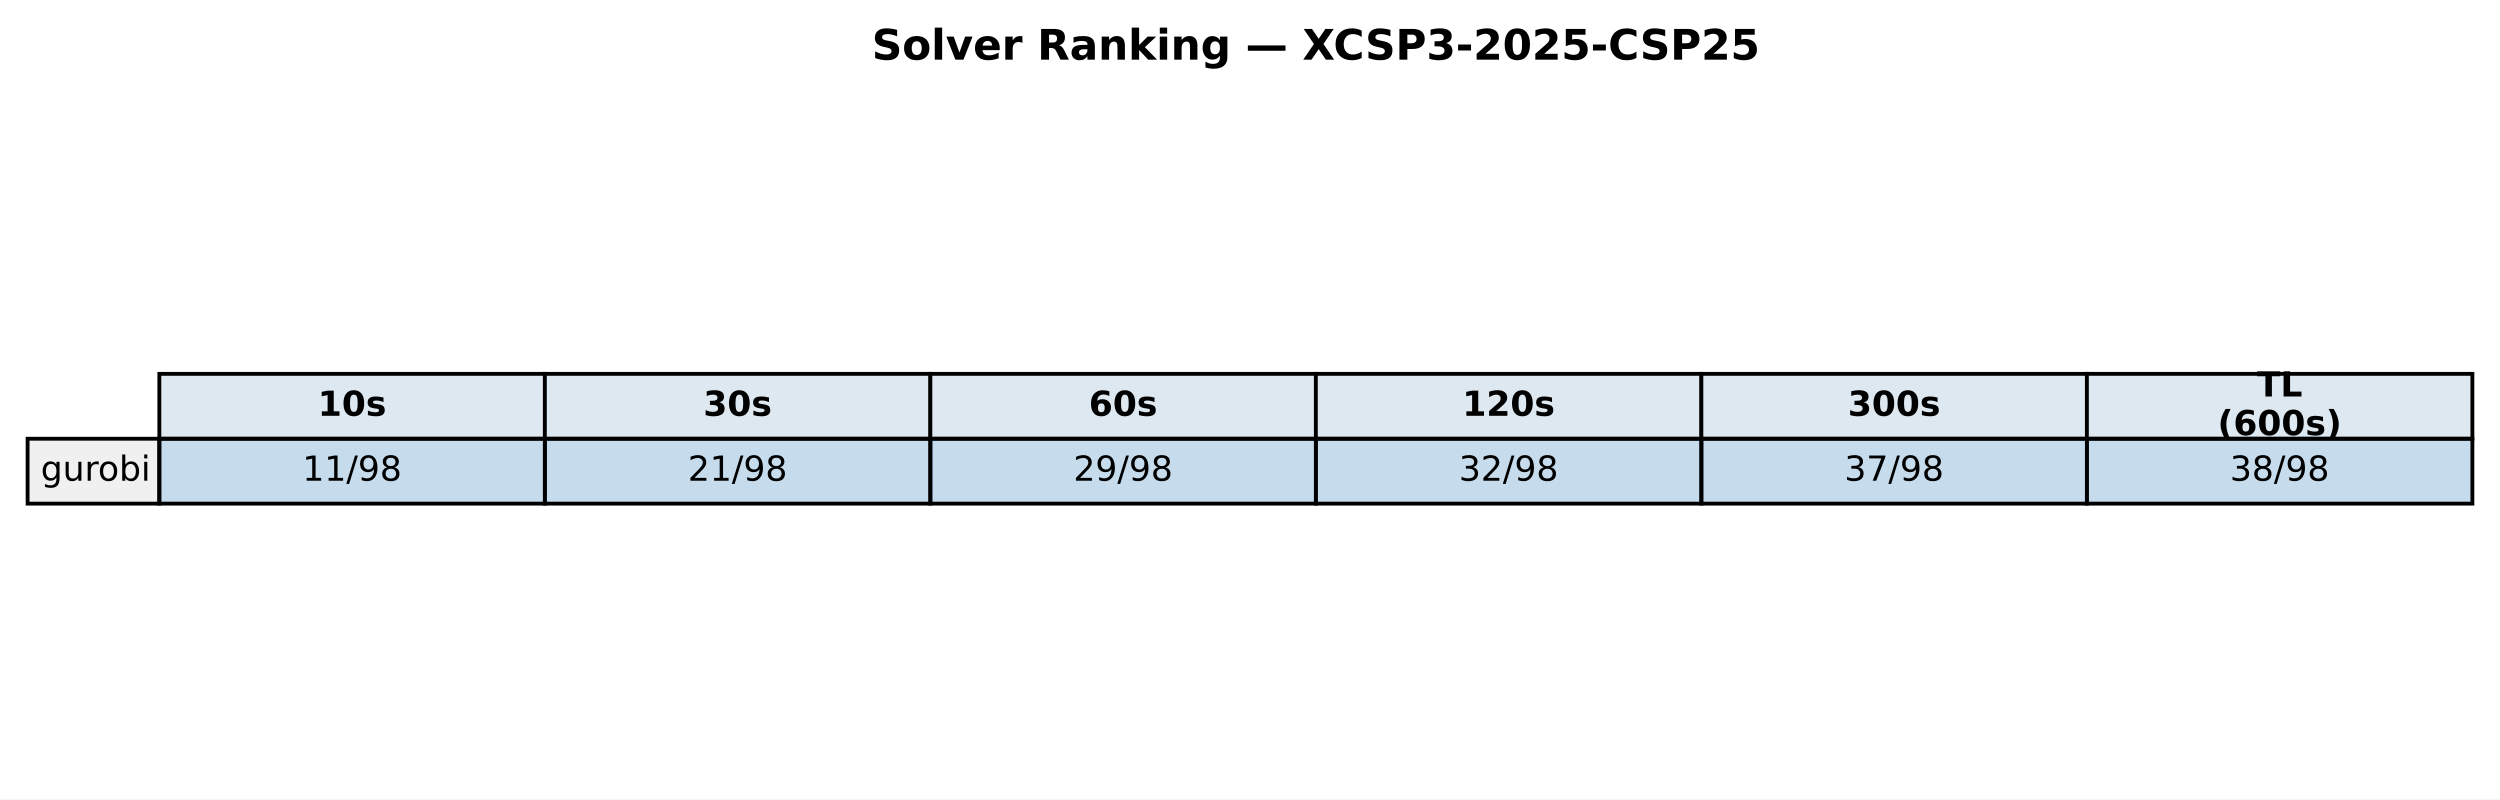
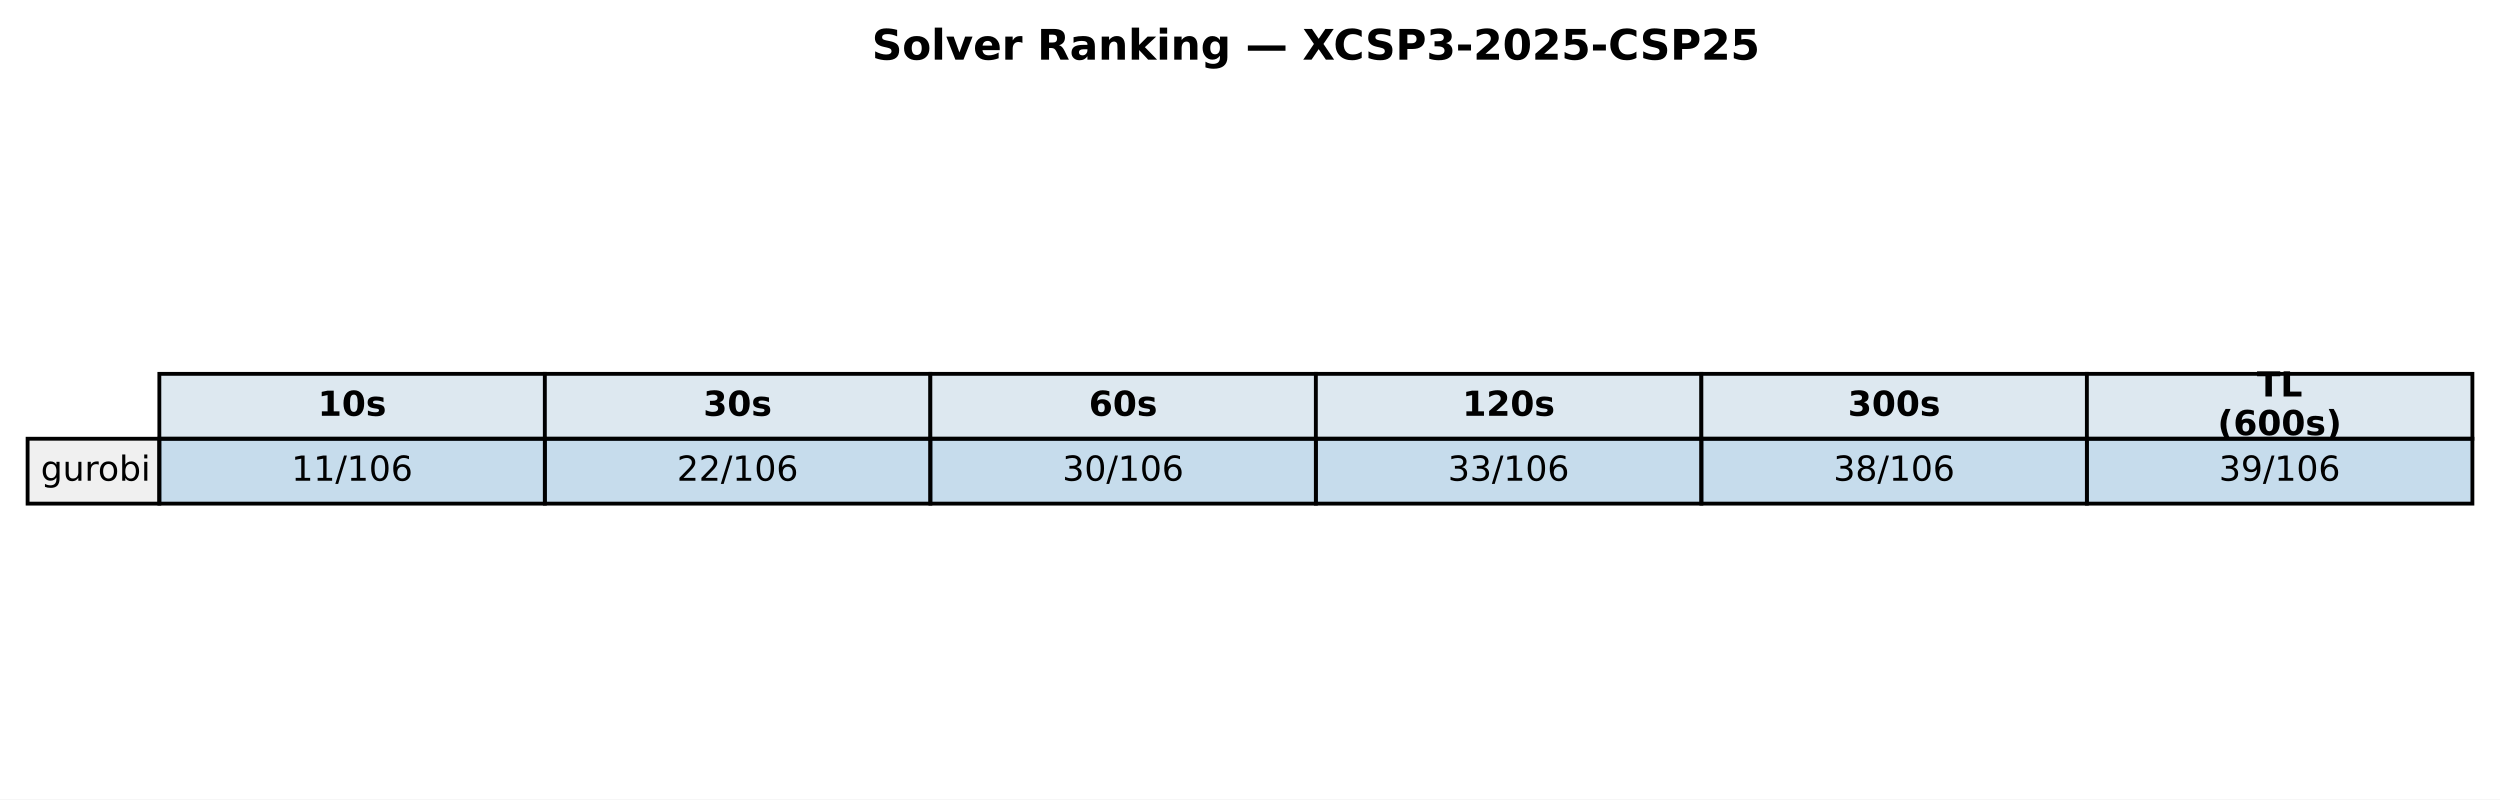
<svg xmlns="http://www.w3.org/2000/svg" xmlns:xlink="http://www.w3.org/1999/xlink" width="652.088pt" height="208.518pt" viewBox="0 0 652.088 208.518" version="1.1">
  <defs>
    <style type="text/css">*{stroke-linejoin: round; stroke-linecap: butt}</style>
  </defs>
  <g id="figure_1">
    <g id="patch_1">
      <path d="M 0 208.518  L 652.088 208.518  L 652.088 0  L 0 0  z " style="fill: #ffffff" />
    </g>
    <g id="axes_1">
      <g id="table_1">
        <g id="patch_2">
          <path d="M 41.563 114.438  L 142.117 114.438  L 142.117 97.514  L 41.563 97.514  z " style="fill: #dde8f0; stroke: #000000; stroke-linejoin: miter" />
        </g>
        <g id="text_1">
          <g transform="translate(82.89948 108.4594) scale(0.09 -0.09)">
            <defs>
              <path id="DejaVuSans-Bold-31" d="M 750 831  L 1813 831  L 1813 3847  L 722 3622  L 722 4441  L 1806 4666  L 2950 4666  L 2950 831  L 4013 831  L 4013 0  L 750 0  L 750 831  z " transform="scale(0.015625)" />
              <path id="DejaVuSans-Bold-30" d="M 2944 2338  Q 2944 3213 2780 3570  Q 2616 3928 2228 3928  Q 1841 3928 1675 3570  Q 1509 3213 1509 2338  Q 1509 1453 1675 1090  Q 1841 728 2228 728  Q 2613 728 2778 1090  Q 2944 1453 2944 2338  z M 4147 2328  Q 4147 1169 3647 539  Q 3147 -91 2228 -91  Q 1306 -91 806 539  Q 306 1169 306 2328  Q 306 3491 806 4120  Q 1306 4750 2228 4750  Q 3147 4750 3647 4120  Q 4147 3491 4147 2328  z " transform="scale(0.015625)" />
              <path id="DejaVuSans-Bold-73" d="M 3272 3391  L 3272 2541  Q 2913 2691 2578 2766  Q 2244 2841 1947 2841  Q 1628 2841 1473 2761  Q 1319 2681 1319 2516  Q 1319 2381 1436 2309  Q 1553 2238 1856 2203  L 2053 2175  Q 2913 2066 3209 1816  Q 3506 1566 3506 1031  Q 3506 472 3093 190  Q 2681 -91 1863 -91  Q 1516 -91 1145 -36  Q 775 19 384 128  L 384 978  Q 719 816 1070 734  Q 1422 653 1784 653  Q 2113 653 2278 743  Q 2444 834 2444 1013  Q 2444 1163 2330 1236  Q 2216 1309 1875 1350  L 1678 1375  Q 931 1469 631 1722  Q 331 1975 331 2491  Q 331 3047 712 3315  Q 1094 3584 1881 3584  Q 2191 3584 2531 3537  Q 2872 3491 3272 3391  z " transform="scale(0.015625)" />
            </defs>
            <use xlink:href="#DejaVuSans-Bold-31" />
            <use xlink:href="#DejaVuSans-Bold-30" transform="translate(69.58008 0)" />
            <use xlink:href="#DejaVuSans-Bold-73" transform="translate(139.1602 0)" />
          </g>
        </g>
        <g id="patch_3">
          <path d="M 142.117 114.438  L 242.671 114.438  L 242.671 97.514  L 142.117 97.514  z " style="fill: #dde8f0; stroke: #000000; stroke-linejoin: miter" />
        </g>
        <g id="text_2">
          <g transform="translate(183.4538 108.4594) scale(0.09 -0.09)">
            <defs>
              <path id="DejaVuSans-Bold-33" d="M 2981 2516  Q 3453 2394 3698 2092  Q 3944 1791 3944 1325  Q 3944 631 3412 270  Q 2881 -91 1863 -91  Q 1503 -91 1142 -33  Q 781 25 428 141  L 428 1069  Q 766 900 1098 814  Q 1431 728 1753 728  Q 2231 728 2486 893  Q 2741 1059 2741 1369  Q 2741 1688 2480 1852  Q 2219 2016 1709 2016  L 1228 2016  L 1228 2791  L 1734 2791  Q 2188 2791 2409 2933  Q 2631 3075 2631 3366  Q 2631 3634 2415 3781  Q 2200 3928 1806 3928  Q 1516 3928 1219 3862  Q 922 3797 628 3669  L 628 4550  Q 984 4650 1334 4700  Q 1684 4750 2022 4750  Q 2931 4750 3382 4451  Q 3834 4153 3834 3553  Q 3834 3144 3618 2883  Q 3403 2622 2981 2516  z " transform="scale(0.015625)" />
            </defs>
            <use xlink:href="#DejaVuSans-Bold-33" />
            <use xlink:href="#DejaVuSans-Bold-30" transform="translate(69.58008 0)" />
            <use xlink:href="#DejaVuSans-Bold-73" transform="translate(139.1602 0)" />
          </g>
        </g>
        <g id="patch_4">
          <path d="M 242.671 114.438  L 343.225 114.438  L 343.225 97.514  L 242.671 97.514  z " style="fill: #dde8f0; stroke: #000000; stroke-linejoin: miter" />
        </g>
        <g id="text_3">
          <g transform="translate(284.0081 108.4594) scale(0.09 -0.09)">
            <defs>
              <path id="DejaVuSans-Bold-36" d="M 2316 2303  Q 2000 2303 1842 2098  Q 1684 1894 1684 1484  Q 1684 1075 1842 870  Q 2000 666 2316 666  Q 2634 666 2792 870  Q 2950 1075 2950 1484  Q 2950 1894 2792 2098  Q 2634 2303 2316 2303  z M 3803 4544  L 3803 3681  Q 3506 3822 3243 3889  Q 2981 3956 2731 3956  Q 2194 3956 1894 3657  Q 1594 3359 1544 2772  Q 1750 2925 1990 3001  Q 2231 3078 2516 3078  Q 3231 3078 3670 2659  Q 4109 2241 4109 1563  Q 4109 813 3618 361  Q 3128 -91 2303 -91  Q 1394 -91 895 523  Q 397 1138 397 2266  Q 397 3422 980 4083  Q 1563 4744 2578 4744  Q 2900 4744 3203 4694  Q 3506 4644 3803 4544  z " transform="scale(0.015625)" />
            </defs>
            <use xlink:href="#DejaVuSans-Bold-36" />
            <use xlink:href="#DejaVuSans-Bold-30" transform="translate(69.58008 0)" />
            <use xlink:href="#DejaVuSans-Bold-73" transform="translate(139.1602 0)" />
          </g>
        </g>
        <g id="patch_5">
          <path d="M 343.225 114.438  L 443.78 114.438  L 443.78 97.514  L 343.225 97.514  z " style="fill: #dde8f0; stroke: #000000; stroke-linejoin: miter" />
        </g>
        <g id="text_4">
          <g transform="translate(381.4314 108.4594) scale(0.09 -0.09)">
            <defs>
              <path id="DejaVuSans-Bold-32" d="M 1844 884  L 3897 884  L 3897 0  L 506 0  L 506 884  L 2209 2388  Q 2438 2594 2547 2791  Q 2656 2988 2656 3200  Q 2656 3528 2436 3728  Q 2216 3928 1850 3928  Q 1569 3928 1234 3808  Q 900 3688 519 3450  L 519 4475  Q 925 4609 1322 4679  Q 1719 4750 2100 4750  Q 2938 4750 3402 4381  Q 3866 4013 3866 3353  Q 3866 2972 3669 2642  Q 3472 2313 2841 1759  L 1844 884  z " transform="scale(0.015625)" />
            </defs>
            <use xlink:href="#DejaVuSans-Bold-31" />
            <use xlink:href="#DejaVuSans-Bold-32" transform="translate(69.58008 0)" />
            <use xlink:href="#DejaVuSans-Bold-30" transform="translate(139.1602 0)" />
            <use xlink:href="#DejaVuSans-Bold-73" transform="translate(208.7402 0)" />
          </g>
        </g>
        <g id="patch_6">
          <path d="M 443.78 114.438  L 544.334 114.438  L 544.334 97.514  L 443.78 97.514  z " style="fill: #dde8f0; stroke: #000000; stroke-linejoin: miter" />
        </g>
        <g id="text_5">
          <g transform="translate(481.9857 108.4594) scale(0.09 -0.09)">
            <use xlink:href="#DejaVuSans-Bold-33" />
            <use xlink:href="#DejaVuSans-Bold-30" transform="translate(69.58008 0)" />
            <use xlink:href="#DejaVuSans-Bold-30" transform="translate(139.1602 0)" />
            <use xlink:href="#DejaVuSans-Bold-73" transform="translate(208.7402 0)" />
          </g>
        </g>
        <g id="patch_7">
          <path d="M 544.334 114.438  L 644.888 114.438  L 644.888 97.514  L 544.334 97.514  z " style="fill: #dde8f0; stroke: #000000; stroke-linejoin: miter" />
        </g>
        <g id="text_6">
          <g transform="translate(588.674 103.4204) scale(0.09 -0.09)">
            <defs>
              <path id="DejaVuSans-Bold-54" d="M 31 4666  L 4331 4666  L 4331 3756  L 2784 3756  L 2784 0  L 1581 0  L 1581 3756  L 31 3756  L 31 4666  z " transform="scale(0.015625)" />
              <path id="DejaVuSans-Bold-4c" d="M 588 4666  L 1791 4666  L 1791 909  L 3903 909  L 3903 0  L 588 0  L 588 4666  z " transform="scale(0.015625)" />
            </defs>
            <use xlink:href="#DejaVuSans-Bold-54" />
            <use xlink:href="#DejaVuSans-Bold-4c" transform="translate(68.21289 0)" />
          </g>
          <g transform="translate(578.4267 113.4984) scale(0.09 -0.09)">
            <defs>
              <path id="DejaVuSans-Bold-28" d="M 2413 -844  L 1484 -844  Q 1006 -72 778 623  Q 550 1319 550 2003  Q 550 2688 779 3389  Q 1009 4091 1484 4856  L 2413 4856  Q 2013 4116 1813 3408  Q 1613 2700 1613 2009  Q 1613 1319 1811 609  Q 2009 -100 2413 -844  z " transform="scale(0.015625)" />
              <path id="DejaVuSans-Bold-29" d="M 513 -844  Q 913 -100 1113 609  Q 1313 1319 1313 2009  Q 1313 2700 1113 3408  Q 913 4116 513 4856  L 1441 4856  Q 1916 4091 2145 3389  Q 2375 2688 2375 2003  Q 2375 1319 2147 623  Q 1919 -72 1441 -844  L 513 -844  z " transform="scale(0.015625)" />
            </defs>
            <use xlink:href="#DejaVuSans-Bold-28" />
            <use xlink:href="#DejaVuSans-Bold-36" transform="translate(45.70312 0)" />
            <use xlink:href="#DejaVuSans-Bold-30" transform="translate(115.2832 0)" />
            <use xlink:href="#DejaVuSans-Bold-30" transform="translate(184.8633 0)" />
            <use xlink:href="#DejaVuSans-Bold-73" transform="translate(254.4434 0)" />
            <use xlink:href="#DejaVuSans-Bold-29" transform="translate(313.9648 0)" />
          </g>
        </g>
        <g id="patch_8">
          <path d="M 7.2 131.363  L 41.563 131.363  L 41.563 114.438  L 7.2 114.438  z " style="fill: #f0f0f0; stroke: #000000; stroke-linejoin: miter" />
        </g>
        <g id="text_7">
          <g transform="translate(10.63626 125.3841) scale(0.09 -0.09)">
            <defs>
              <path id="DejaVuSans-67" d="M 2906 1791  Q 2906 2416 2648 2759  Q 2391 3103 1925 3103  Q 1463 3103 1205 2759  Q 947 2416 947 1791  Q 947 1169 1205 825  Q 1463 481 1925 481  Q 2391 481 2648 825  Q 2906 1169 2906 1791  z M 3481 434  Q 3481 -459 3084 -895  Q 2688 -1331 1869 -1331  Q 1566 -1331 1297 -1286  Q 1028 -1241 775 -1147  L 775 -588  Q 1028 -725 1275 -790  Q 1522 -856 1778 -856  Q 2344 -856 2625 -561  Q 2906 -266 2906 331  L 2906 616  Q 2728 306 2450 153  Q 2172 0 1784 0  Q 1141 0 747 490  Q 353 981 353 1791  Q 353 2603 747 3093  Q 1141 3584 1784 3584  Q 2172 3584 2450 3431  Q 2728 3278 2906 2969  L 2906 3500  L 3481 3500  L 3481 434  z " transform="scale(0.015625)" />
              <path id="DejaVuSans-75" d="M 544 1381  L 544 3500  L 1119 3500  L 1119 1403  Q 1119 906 1312 657  Q 1506 409 1894 409  Q 2359 409 2629 706  Q 2900 1003 2900 1516  L 2900 3500  L 3475 3500  L 3475 0  L 2900 0  L 2900 538  Q 2691 219 2414 64  Q 2138 -91 1772 -91  Q 1169 -91 856 284  Q 544 659 544 1381  z M 1991 3584  L 1991 3584  z " transform="scale(0.015625)" />
              <path id="DejaVuSans-72" d="M 2631 2963  Q 2534 3019 2420 3045  Q 2306 3072 2169 3072  Q 1681 3072 1420 2755  Q 1159 2438 1159 1844  L 1159 0  L 581 0  L 581 3500  L 1159 3500  L 1159 2956  Q 1341 3275 1631 3429  Q 1922 3584 2338 3584  Q 2397 3584 2469 3576  Q 2541 3569 2628 3553  L 2631 2963  z " transform="scale(0.015625)" />
              <path id="DejaVuSans-6f" d="M 1959 3097  Q 1497 3097 1228 2736  Q 959 2375 959 1747  Q 959 1119 1226 758  Q 1494 397 1959 397  Q 2419 397 2687 759  Q 2956 1122 2956 1747  Q 2956 2369 2687 2733  Q 2419 3097 1959 3097  z M 1959 3584  Q 2709 3584 3137 3096  Q 3566 2609 3566 1747  Q 3566 888 3137 398  Q 2709 -91 1959 -91  Q 1206 -91 779 398  Q 353 888 353 1747  Q 353 2609 779 3096  Q 1206 3584 1959 3584  z " transform="scale(0.015625)" />
              <path id="DejaVuSans-62" d="M 3116 1747  Q 3116 2381 2855 2742  Q 2594 3103 2138 3103  Q 1681 3103 1420 2742  Q 1159 2381 1159 1747  Q 1159 1113 1420 752  Q 1681 391 2138 391  Q 2594 391 2855 752  Q 3116 1113 3116 1747  z M 1159 2969  Q 1341 3281 1617 3432  Q 1894 3584 2278 3584  Q 2916 3584 3314 3078  Q 3713 2572 3713 1747  Q 3713 922 3314 415  Q 2916 -91 2278 -91  Q 1894 -91 1617 61  Q 1341 213 1159 525  L 1159 0  L 581 0  L 581 4863  L 1159 4863  L 1159 2969  z " transform="scale(0.015625)" />
              <path id="DejaVuSans-69" d="M 603 3500  L 1178 3500  L 1178 0  L 603 0  L 603 3500  z M 603 4863  L 1178 4863  L 1178 4134  L 603 4134  L 603 4863  z " transform="scale(0.015625)" />
            </defs>
            <use xlink:href="#DejaVuSans-67" />
            <use xlink:href="#DejaVuSans-75" transform="translate(63.47656 0)" />
            <use xlink:href="#DejaVuSans-72" transform="translate(126.8555 0)" />
            <use xlink:href="#DejaVuSans-6f" transform="translate(165.7188 0)" />
            <use xlink:href="#DejaVuSans-62" transform="translate(226.9004 0)" />
            <use xlink:href="#DejaVuSans-69" transform="translate(290.377 0)" />
          </g>
        </g>
        <g id="patch_9">
          <path d="M 41.563 131.363  L 142.117 131.363  L 142.117 114.438  L 41.563 114.438  z " style="fill: #1f77b4; fill-opacity: 0.25; stroke: #000000; stroke-linejoin: miter" />
        </g>
        <g id="text_8">
-           <g transform="translate(78.87127 125.3841) scale(0.09 -0.09)">
+           <g transform="translate(76.00815 125.3841) scale(0.09 -0.09)">
            <defs>
              <path id="DejaVuSans-31" d="M 794 531  L 1825 531  L 1825 4091  L 703 3866  L 703 4441  L 1819 4666  L 2450 4666  L 2450 531  L 3481 531  L 3481 0  L 794 0  L 794 531  z " transform="scale(0.015625)" />
              <path id="DejaVuSans-2f" d="M 1625 4666  L 2156 4666  L 531 -594  L 0 -594  L 1625 4666  z " transform="scale(0.015625)" />
-               <path id="DejaVuSans-39" d="M 703 97  L 703 672  Q 941 559 1184 500  Q 1428 441 1663 441  Q 2288 441 2617 861  Q 2947 1281 2994 2138  Q 2813 1869 2534 1725  Q 2256 1581 1919 1581  Q 1219 1581 811 2004  Q 403 2428 403 3163  Q 403 3881 828 4315  Q 1253 4750 1959 4750  Q 2769 4750 3195 4129  Q 3622 3509 3622 2328  Q 3622 1225 3098 567  Q 2575 -91 1691 -91  Q 1453 -91 1209 -44  Q 966 3 703 97  z M 1959 2075  Q 2384 2075 2632 2365  Q 2881 2656 2881 3163  Q 2881 3666 2632 3958  Q 2384 4250 1959 4250  Q 1534 4250 1286 3958  Q 1038 3666 1038 3163  Q 1038 2656 1286 2365  Q 1534 2075 1959 2075  z " transform="scale(0.015625)" />
-               <path id="DejaVuSans-38" d="M 2034 2216  Q 1584 2216 1326 1975  Q 1069 1734 1069 1313  Q 1069 891 1326 650  Q 1584 409 2034 409  Q 2484 409 2743 651  Q 3003 894 3003 1313  Q 3003 1734 2745 1975  Q 2488 2216 2034 2216  z M 1403 2484  Q 997 2584 770 2862  Q 544 3141 544 3541  Q 544 4100 942 4425  Q 1341 4750 2034 4750  Q 2731 4750 3128 4425  Q 3525 4100 3525 3541  Q 3525 3141 3298 2862  Q 3072 2584 2669 2484  Q 3125 2378 3379 2068  Q 3634 1759 3634 1313  Q 3634 634 3220 271  Q 2806 -91 2034 -91  Q 1263 -91 848 271  Q 434 634 434 1313  Q 434 1759 690 2068  Q 947 2378 1403 2484  z M 1172 3481  Q 1172 3119 1398 2916  Q 1625 2713 2034 2713  Q 2441 2713 2670 2916  Q 2900 3119 2900 3481  Q 2900 3844 2670 4047  Q 2441 4250 2034 4250  Q 1625 4250 1398 4047  Q 1172 3844 1172 3481  z " transform="scale(0.015625)" />
+               <path id="DejaVuSans-30" d="M 2034 4250  Q 1547 4250 1301 3770  Q 1056 3291 1056 2328  Q 1056 1369 1301 889  Q 1547 409 2034 409  Q 2525 409 2770 889  Q 3016 1369 3016 2328  Q 3016 3291 2770 3770  Q 2525 4250 2034 4250  z M 2034 4750  Q 2819 4750 3233 4129  Q 3647 3509 3647 2328  Q 3647 1150 3233 529  Q 2819 -91 2034 -91  Q 1250 -91 836 529  Q 422 1150 422 2328  Q 422 3509 836 4129  Q 1250 4750 2034 4750  z " transform="scale(0.015625)" />
+               <path id="DejaVuSans-36" d="M 2113 2584  Q 1688 2584 1439 2293  Q 1191 2003 1191 1497  Q 1191 994 1439 701  Q 1688 409 2113 409  Q 2538 409 2786 701  Q 3034 994 3034 1497  Q 3034 2003 2786 2293  Q 2538 2584 2113 2584  z M 3366 4563  L 3366 3988  Q 3128 4100 2886 4159  Q 2644 4219 2406 4219  Q 1781 4219 1451 3797  Q 1122 3375 1075 2522  Q 1259 2794 1537 2939  Q 1816 3084 2150 3084  Q 2853 3084 3261 2657  Q 3669 2231 3669 1497  Q 3669 778 3244 343  Q 2819 -91 2113 -91  Q 1303 -91 875 529  Q 447 1150 447 2328  Q 447 3434 972 4092  Q 1497 4750 2381 4750  Q 2619 4750 2861 4703  Q 3103 4656 3366 4563  z " transform="scale(0.015625)" />
            </defs>
            <use xlink:href="#DejaVuSans-31" />
            <use xlink:href="#DejaVuSans-31" transform="translate(63.62305 0)" />
            <use xlink:href="#DejaVuSans-2f" transform="translate(127.2461 0)" />
-             <use xlink:href="#DejaVuSans-39" transform="translate(160.9375 0)" />
-             <use xlink:href="#DejaVuSans-38" transform="translate(224.5605 0)" />
+             <use xlink:href="#DejaVuSans-31" transform="translate(160.9375 0)" />
+             <use xlink:href="#DejaVuSans-30" transform="translate(224.5605 0)" />
+             <use xlink:href="#DejaVuSans-36" transform="translate(288.1836 0)" />
          </g>
        </g>
        <g id="patch_10">
          <path d="M 142.117 131.363  L 242.671 131.363  L 242.671 114.438  L 142.117 114.438  z " style="fill: #1f77b4; fill-opacity: 0.25; stroke: #000000; stroke-linejoin: miter" />
        </g>
        <g id="text_9">
-           <g transform="translate(179.4256 125.3841) scale(0.09 -0.09)">
+           <g transform="translate(176.5625 125.3841) scale(0.09 -0.09)">
            <defs>
              <path id="DejaVuSans-32" d="M 1228 531  L 3431 531  L 3431 0  L 469 0  L 469 531  Q 828 903 1448 1529  Q 2069 2156 2228 2338  Q 2531 2678 2651 2914  Q 2772 3150 2772 3378  Q 2772 3750 2511 3984  Q 2250 4219 1831 4219  Q 1534 4219 1204 4116  Q 875 4013 500 3803  L 500 4441  Q 881 4594 1212 4672  Q 1544 4750 1819 4750  Q 2544 4750 2975 4387  Q 3406 4025 3406 3419  Q 3406 3131 3298 2873  Q 3191 2616 2906 2266  Q 2828 2175 2409 1742  Q 1991 1309 1228 531  z " transform="scale(0.015625)" />
            </defs>
            <use xlink:href="#DejaVuSans-32" />
-             <use xlink:href="#DejaVuSans-31" transform="translate(63.62305 0)" />
-             <use xlink:href="#DejaVuSans-2f" transform="translate(127.2461 0)" />
-             <use xlink:href="#DejaVuSans-39" transform="translate(160.9375 0)" />
-             <use xlink:href="#DejaVuSans-38" transform="translate(224.5605 0)" />
+             <use xlink:href="#DejaVuSans-32" transform="translate(63.62305 0)" />
+             <use xlink:href="#DejaVuSans-2f" transform="translate(127.2461 0)" />
+             <use xlink:href="#DejaVuSans-31" transform="translate(160.9375 0)" />
+             <use xlink:href="#DejaVuSans-30" transform="translate(224.5605 0)" />
+             <use xlink:href="#DejaVuSans-36" transform="translate(288.1836 0)" />
          </g>
        </g>
        <g id="patch_11">
          <path d="M 242.671 131.363  L 343.225 131.363  L 343.225 114.438  L 242.671 114.438  z " style="fill: #1f77b4; fill-opacity: 0.25; stroke: #000000; stroke-linejoin: miter" />
        </g>
        <g id="text_10">
-           <g transform="translate(279.9799 125.3841) scale(0.09 -0.09)">
-             <use xlink:href="#DejaVuSans-32" />
-             <use xlink:href="#DejaVuSans-39" transform="translate(63.62305 0)" />
-             <use xlink:href="#DejaVuSans-2f" transform="translate(127.2461 0)" />
-             <use xlink:href="#DejaVuSans-39" transform="translate(160.9375 0)" />
-             <use xlink:href="#DejaVuSans-38" transform="translate(224.5605 0)" />
+           <g transform="translate(277.1168 125.3841) scale(0.09 -0.09)">
+             <defs>
+               <path id="DejaVuSans-33" d="M 2597 2516  Q 3050 2419 3304 2112  Q 3559 1806 3559 1356  Q 3559 666 3084 287  Q 2609 -91 1734 -91  Q 1441 -91 1130 -33  Q 819 25 488 141  L 488 750  Q 750 597 1062 519  Q 1375 441 1716 441  Q 2309 441 2620 675  Q 2931 909 2931 1356  Q 2931 1769 2642 2001  Q 2353 2234 1838 2234  L 1294 2234  L 1294 2753  L 1863 2753  Q 2328 2753 2575 2939  Q 2822 3125 2822 3475  Q 2822 3834 2567 4026  Q 2313 4219 1838 4219  Q 1578 4219 1281 4162  Q 984 4106 628 3988  L 628 4550  Q 988 4650 1302 4700  Q 1616 4750 1894 4750  Q 2613 4750 3031 4423  Q 3450 4097 3450 3541  Q 3450 3153 3228 2886  Q 3006 2619 2597 2516  z " transform="scale(0.015625)" />
+             </defs>
+             <use xlink:href="#DejaVuSans-33" />
+             <use xlink:href="#DejaVuSans-30" transform="translate(63.62305 0)" />
+             <use xlink:href="#DejaVuSans-2f" transform="translate(127.2461 0)" />
+             <use xlink:href="#DejaVuSans-31" transform="translate(160.9375 0)" />
+             <use xlink:href="#DejaVuSans-30" transform="translate(224.5605 0)" />
+             <use xlink:href="#DejaVuSans-36" transform="translate(288.1836 0)" />
          </g>
        </g>
        <g id="patch_12">
          <path d="M 343.225 131.363  L 443.78 131.363  L 443.78 114.438  L 343.225 114.438  z " style="fill: #1f77b4; fill-opacity: 0.25; stroke: #000000; stroke-linejoin: miter" />
        </g>
        <g id="text_11">
-           <g transform="translate(380.5342 125.3841) scale(0.09 -0.09)">
-             <defs>
-               <path id="DejaVuSans-33" d="M 2597 2516  Q 3050 2419 3304 2112  Q 3559 1806 3559 1356  Q 3559 666 3084 287  Q 2609 -91 1734 -91  Q 1441 -91 1130 -33  Q 819 25 488 141  L 488 750  Q 750 597 1062 519  Q 1375 441 1716 441  Q 2309 441 2620 675  Q 2931 909 2931 1356  Q 2931 1769 2642 2001  Q 2353 2234 1838 2234  L 1294 2234  L 1294 2753  L 1863 2753  Q 2328 2753 2575 2939  Q 2822 3125 2822 3475  Q 2822 3834 2567 4026  Q 2313 4219 1838 4219  Q 1578 4219 1281 4162  Q 984 4106 628 3988  L 628 4550  Q 988 4650 1302 4700  Q 1616 4750 1894 4750  Q 2613 4750 3031 4423  Q 3450 4097 3450 3541  Q 3450 3153 3228 2886  Q 3006 2619 2597 2516  z " transform="scale(0.015625)" />
-             </defs>
-             <use xlink:href="#DejaVuSans-33" />
-             <use xlink:href="#DejaVuSans-32" transform="translate(63.62305 0)" />
-             <use xlink:href="#DejaVuSans-2f" transform="translate(127.2461 0)" />
-             <use xlink:href="#DejaVuSans-39" transform="translate(160.9375 0)" />
-             <use xlink:href="#DejaVuSans-38" transform="translate(224.5605 0)" />
+           <g transform="translate(377.671 125.3841) scale(0.09 -0.09)">
+             <use xlink:href="#DejaVuSans-33" />
+             <use xlink:href="#DejaVuSans-33" transform="translate(63.62305 0)" />
+             <use xlink:href="#DejaVuSans-2f" transform="translate(127.2461 0)" />
+             <use xlink:href="#DejaVuSans-31" transform="translate(160.9375 0)" />
+             <use xlink:href="#DejaVuSans-30" transform="translate(224.5605 0)" />
+             <use xlink:href="#DejaVuSans-36" transform="translate(288.1836 0)" />
          </g>
        </g>
        <g id="patch_13">
          <path d="M 443.78 131.363  L 544.334 131.363  L 544.334 114.438  L 443.78 114.438  z " style="fill: #1f77b4; fill-opacity: 0.25; stroke: #000000; stroke-linejoin: miter" />
        </g>
        <g id="text_12">
-           <g transform="translate(481.0885 125.3841) scale(0.09 -0.09)">
-             <defs>
-               <path id="DejaVuSans-37" d="M 525 4666  L 3525 4666  L 3525 4397  L 1831 0  L 1172 0  L 2766 4134  L 525 4134  L 525 4666  z " transform="scale(0.015625)" />
-             </defs>
-             <use xlink:href="#DejaVuSans-33" />
-             <use xlink:href="#DejaVuSans-37" transform="translate(63.62305 0)" />
-             <use xlink:href="#DejaVuSans-2f" transform="translate(127.2461 0)" />
-             <use xlink:href="#DejaVuSans-39" transform="translate(160.9375 0)" />
-             <use xlink:href="#DejaVuSans-38" transform="translate(224.5605 0)" />
+           <g transform="translate(478.2253 125.3841) scale(0.09 -0.09)">
+             <defs>
+               <path id="DejaVuSans-38" d="M 2034 2216  Q 1584 2216 1326 1975  Q 1069 1734 1069 1313  Q 1069 891 1326 650  Q 1584 409 2034 409  Q 2484 409 2743 651  Q 3003 894 3003 1313  Q 3003 1734 2745 1975  Q 2488 2216 2034 2216  z M 1403 2484  Q 997 2584 770 2862  Q 544 3141 544 3541  Q 544 4100 942 4425  Q 1341 4750 2034 4750  Q 2731 4750 3128 4425  Q 3525 4100 3525 3541  Q 3525 3141 3298 2862  Q 3072 2584 2669 2484  Q 3125 2378 3379 2068  Q 3634 1759 3634 1313  Q 3634 634 3220 271  Q 2806 -91 2034 -91  Q 1263 -91 848 271  Q 434 634 434 1313  Q 434 1759 690 2068  Q 947 2378 1403 2484  z M 1172 3481  Q 1172 3119 1398 2916  Q 1625 2713 2034 2713  Q 2441 2713 2670 2916  Q 2900 3119 2900 3481  Q 2900 3844 2670 4047  Q 2441 4250 2034 4250  Q 1625 4250 1398 4047  Q 1172 3844 1172 3481  z " transform="scale(0.015625)" />
+             </defs>
+             <use xlink:href="#DejaVuSans-33" />
+             <use xlink:href="#DejaVuSans-38" transform="translate(63.62305 0)" />
+             <use xlink:href="#DejaVuSans-2f" transform="translate(127.2461 0)" />
+             <use xlink:href="#DejaVuSans-31" transform="translate(160.9375 0)" />
+             <use xlink:href="#DejaVuSans-30" transform="translate(224.5605 0)" />
+             <use xlink:href="#DejaVuSans-36" transform="translate(288.1836 0)" />
          </g>
        </g>
        <g id="patch_14">
          <path d="M 544.334 131.363  L 644.888 131.363  L 644.888 114.438  L 544.334 114.438  z " style="fill: #1f77b4; fill-opacity: 0.25; stroke: #000000; stroke-linejoin: miter" />
        </g>
        <g id="text_13">
-           <g transform="translate(581.6428 125.3841) scale(0.09 -0.09)">
-             <use xlink:href="#DejaVuSans-33" />
-             <use xlink:href="#DejaVuSans-38" transform="translate(63.62305 0)" />
-             <use xlink:href="#DejaVuSans-2f" transform="translate(127.2461 0)" />
-             <use xlink:href="#DejaVuSans-39" transform="translate(160.9375 0)" />
-             <use xlink:href="#DejaVuSans-38" transform="translate(224.5605 0)" />
+           <g transform="translate(578.7796 125.3841) scale(0.09 -0.09)">
+             <defs>
+               <path id="DejaVuSans-39" d="M 703 97  L 703 672  Q 941 559 1184 500  Q 1428 441 1663 441  Q 2288 441 2617 861  Q 2947 1281 2994 2138  Q 2813 1869 2534 1725  Q 2256 1581 1919 1581  Q 1219 1581 811 2004  Q 403 2428 403 3163  Q 403 3881 828 4315  Q 1253 4750 1959 4750  Q 2769 4750 3195 4129  Q 3622 3509 3622 2328  Q 3622 1225 3098 567  Q 2575 -91 1691 -91  Q 1453 -91 1209 -44  Q 966 3 703 97  z M 1959 2075  Q 2384 2075 2632 2365  Q 2881 2656 2881 3163  Q 2881 3666 2632 3958  Q 2384 4250 1959 4250  Q 1534 4250 1286 3958  Q 1038 3666 1038 3163  Q 1038 2656 1286 2365  Q 1534 2075 1959 2075  z " transform="scale(0.015625)" />
+             </defs>
+             <use xlink:href="#DejaVuSans-33" />
+             <use xlink:href="#DejaVuSans-39" transform="translate(63.62305 0)" />
+             <use xlink:href="#DejaVuSans-2f" transform="translate(127.2461 0)" />
+             <use xlink:href="#DejaVuSans-31" transform="translate(160.9375 0)" />
+             <use xlink:href="#DejaVuSans-30" transform="translate(224.5605 0)" />
+             <use xlink:href="#DejaVuSans-36" transform="translate(288.1836 0)" />
          </g>
        </g>
      </g>
      <g id="text_14">
        <g transform="translate(227.4144 15.55828) scale(0.11 -0.11)">
          <defs>
            <path id="DejaVuSans-Bold-53" d="M 3834 4519  L 3834 3531  Q 3450 3703 3084 3790  Q 2719 3878 2394 3878  Q 1963 3878 1756 3759  Q 1550 3641 1550 3391  Q 1550 3203 1689 3098  Q 1828 2994 2194 2919  L 2706 2816  Q 3484 2659 3812 2340  Q 4141 2022 4141 1434  Q 4141 663 3683 286  Q 3225 -91 2284 -91  Q 1841 -91 1394 -6  Q 947 78 500 244  L 500 1259  Q 947 1022 1364 901  Q 1781 781 2169 781  Q 2563 781 2772 912  Q 2981 1044 2981 1288  Q 2981 1506 2839 1625  Q 2697 1744 2272 1838  L 1806 1941  Q 1106 2091 782 2419  Q 459 2747 459 3303  Q 459 4000 909 4375  Q 1359 4750 2203 4750  Q 2588 4750 2994 4692  Q 3400 4634 3834 4519  z " transform="scale(0.015625)" />
            <path id="DejaVuSans-Bold-6f" d="M 2203 2784  Q 1831 2784 1636 2517  Q 1441 2250 1441 1747  Q 1441 1244 1636 976  Q 1831 709 2203 709  Q 2569 709 2762 976  Q 2956 1244 2956 1747  Q 2956 2250 2762 2517  Q 2569 2784 2203 2784  z M 2203 3584  Q 3106 3584 3614 3096  Q 4122 2609 4122 1747  Q 4122 884 3614 396  Q 3106 -91 2203 -91  Q 1297 -91 786 396  Q 275 884 275 1747  Q 275 2609 786 3096  Q 1297 3584 2203 3584  z " transform="scale(0.015625)" />
            <path id="DejaVuSans-Bold-6c" d="M 538 4863  L 1656 4863  L 1656 0  L 538 0  L 538 4863  z " transform="scale(0.015625)" />
            <path id="DejaVuSans-Bold-76" d="M 97 3500  L 1216 3500  L 2088 1081  L 2956 3500  L 4078 3500  L 2700 0  L 1472 0  L 97 3500  z " transform="scale(0.015625)" />
            <path id="DejaVuSans-Bold-65" d="M 4031 1759  L 4031 1441  L 1416 1441  Q 1456 1047 1700 850  Q 1944 653 2381 653  Q 2734 653 3104 758  Q 3475 863 3866 1075  L 3866 213  Q 3469 63 3072 -14  Q 2675 -91 2278 -91  Q 1328 -91 801 392  Q 275 875 275 1747  Q 275 2603 792 3093  Q 1309 3584 2216 3584  Q 3041 3584 3536 3087  Q 4031 2591 4031 1759  z M 2881 2131  Q 2881 2450 2695 2645  Q 2509 2841 2209 2841  Q 1884 2841 1681 2658  Q 1478 2475 1428 2131  L 2881 2131  z " transform="scale(0.015625)" />
            <path id="DejaVuSans-Bold-72" d="M 3138 2547  Q 2991 2616 2845 2648  Q 2700 2681 2553 2681  Q 2122 2681 1889 2404  Q 1656 2128 1656 1613  L 1656 0  L 538 0  L 538 3500  L 1656 3500  L 1656 2925  Q 1872 3269 2151 3426  Q 2431 3584 2822 3584  Q 2878 3584 2943 3579  Q 3009 3575 3134 3559  L 3138 2547  z " transform="scale(0.015625)" />
            <path id="DejaVuSans-Bold-20" transform="scale(0.015625)" />
            <path id="DejaVuSans-Bold-52" d="M 2297 2597  Q 2675 2597 2839 2737  Q 3003 2878 3003 3200  Q 3003 3519 2839 3656  Q 2675 3794 2297 3794  L 1791 3794  L 1791 2597  L 2297 2597  z M 1791 1766  L 1791 0  L 588 0  L 588 4666  L 2425 4666  Q 3347 4666 3776 4356  Q 4206 4047 4206 3378  Q 4206 2916 3982 2619  Q 3759 2322 3309 2181  Q 3556 2125 3751 1926  Q 3947 1728 4147 1325  L 4800 0  L 3519 0  L 2950 1159  Q 2778 1509 2601 1637  Q 2425 1766 2131 1766  L 1791 1766  z " transform="scale(0.015625)" />
            <path id="DejaVuSans-Bold-61" d="M 2106 1575  Q 1756 1575 1579 1456  Q 1403 1338 1403 1106  Q 1403 894 1545 773  Q 1688 653 1941 653  Q 2256 653 2472 879  Q 2688 1106 2688 1447  L 2688 1575  L 2106 1575  z M 3816 1997  L 3816 0  L 2688 0  L 2688 519  Q 2463 200 2181 54  Q 1900 -91 1497 -91  Q 953 -91 614 226  Q 275 544 275 1050  Q 275 1666 698 1953  Q 1122 2241 2028 2241  L 2688 2241  L 2688 2328  Q 2688 2594 2478 2717  Q 2269 2841 1825 2841  Q 1466 2841 1156 2769  Q 847 2697 581 2553  L 581 3406  Q 941 3494 1303 3539  Q 1666 3584 2028 3584  Q 2975 3584 3395 3211  Q 3816 2838 3816 1997  z " transform="scale(0.015625)" />
            <path id="DejaVuSans-Bold-6e" d="M 4056 2131  L 4056 0  L 2931 0  L 2931 347  L 2931 1631  Q 2931 2084 2911 2256  Q 2891 2428 2841 2509  Q 2775 2619 2662 2680  Q 2550 2741 2406 2741  Q 2056 2741 1856 2470  Q 1656 2200 1656 1722  L 1656 0  L 538 0  L 538 3500  L 1656 3500  L 1656 2988  Q 1909 3294 2193 3439  Q 2478 3584 2822 3584  Q 3428 3584 3742 3212  Q 4056 2841 4056 2131  z " transform="scale(0.015625)" />
            <path id="DejaVuSans-Bold-6b" d="M 538 4863  L 1656 4863  L 1656 2216  L 2944 3500  L 4244 3500  L 2534 1894  L 4378 0  L 3022 0  L 1656 1459  L 1656 0  L 538 0  L 538 4863  z " transform="scale(0.015625)" />
            <path id="DejaVuSans-Bold-69" d="M 538 3500  L 1656 3500  L 1656 0  L 538 0  L 538 3500  z M 538 4863  L 1656 4863  L 1656 3950  L 538 3950  L 538 4863  z " transform="scale(0.015625)" />
            <path id="DejaVuSans-Bold-67" d="M 2919 594  Q 2688 288 2409 144  Q 2131 0 1766 0  Q 1125 0 706 504  Q 288 1009 288 1791  Q 288 2575 706 3076  Q 1125 3578 1766 3578  Q 2131 3578 2409 3434  Q 2688 3291 2919 2981  L 2919 3500  L 4044 3500  L 4044 353  Q 4044 -491 3511 -936  Q 2978 -1381 1966 -1381  Q 1638 -1381 1331 -1331  Q 1025 -1281 716 -1178  L 716 -306  Q 1009 -475 1290 -558  Q 1572 -641 1856 -641  Q 2406 -641 2662 -400  Q 2919 -159 2919 353  L 2919 594  z M 2181 2772  Q 1834 2772 1640 2515  Q 1447 2259 1447 1791  Q 1447 1309 1634 1061  Q 1822 813 2181 813  Q 2531 813 2725 1069  Q 2919 1325 2919 1791  Q 2919 2259 2725 2515  Q 2531 2772 2181 2772  z " transform="scale(0.015625)" />
            <path id="DejaVuSans-Bold-2014" d="M 344 2156  L 6056 2156  L 6056 1350  L 344 1350  L 344 2156  z " transform="scale(0.015625)" />
            <path id="DejaVuSans-Bold-58" d="M 3188 2381  L 4806 0  L 3553 0  L 2463 1594  L 1381 0  L 122 0  L 1741 2381  L 184 4666  L 1441 4666  L 2463 3163  L 3481 4666  L 4744 4666  L 3188 2381  z " transform="scale(0.015625)" />
            <path id="DejaVuSans-Bold-43" d="M 4288 256  Q 3956 84 3597 -3  Q 3238 -91 2847 -91  Q 1681 -91 1000 561  Q 319 1213 319 2328  Q 319 3447 1000 4098  Q 1681 4750 2847 4750  Q 3238 4750 3597 4662  Q 3956 4575 4288 4403  L 4288 3438  Q 3953 3666 3628 3772  Q 3303 3878 2944 3878  Q 2300 3878 1931 3465  Q 1563 3053 1563 2328  Q 1563 1606 1931 1193  Q 2300 781 2944 781  Q 3303 781 3628 887  Q 3953 994 4288 1222  L 4288 256  z " transform="scale(0.015625)" />
            <path id="DejaVuSans-Bold-50" d="M 588 4666  L 2584 4666  Q 3475 4666 3951 4270  Q 4428 3875 4428 3144  Q 4428 2409 3951 2014  Q 3475 1619 2584 1619  L 1791 1619  L 1791 0  L 588 0  L 588 4666  z M 1791 3794  L 1791 2491  L 2456 2491  Q 2806 2491 2997 2661  Q 3188 2831 3188 3144  Q 3188 3456 2997 3625  Q 2806 3794 2456 3794  L 1791 3794  z " transform="scale(0.015625)" />
            <path id="DejaVuSans-Bold-2d" d="M 347 2297  L 2309 2297  L 2309 1388  L 347 1388  L 347 2297  z " transform="scale(0.015625)" />
            <path id="DejaVuSans-Bold-35" d="M 678 4666  L 3669 4666  L 3669 3781  L 1638 3781  L 1638 3059  Q 1775 3097 1914 3117  Q 2053 3138 2203 3138  Q 3056 3138 3531 2711  Q 4006 2284 4006 1522  Q 4006 766 3489 337  Q 2972 -91 2053 -91  Q 1656 -91 1267 -14  Q 878 63 494 219  L 494 1166  Q 875 947 1217 837  Q 1559 728 1863 728  Q 2300 728 2551 942  Q 2803 1156 2803 1522  Q 2803 1891 2551 2103  Q 2300 2316 1863 2316  Q 1603 2316 1309 2248  Q 1016 2181 678 2041  L 678 4666  z " transform="scale(0.015625)" />
          </defs>
          <use xlink:href="#DejaVuSans-Bold-53" />
          <use xlink:href="#DejaVuSans-Bold-6f" transform="translate(72.02148 0)" />
          <use xlink:href="#DejaVuSans-Bold-6c" transform="translate(140.7227 0)" />
          <use xlink:href="#DejaVuSans-Bold-76" transform="translate(175 0)" />
          <use xlink:href="#DejaVuSans-Bold-65" transform="translate(240.1855 0)" />
          <use xlink:href="#DejaVuSans-Bold-72" transform="translate(308.0078 0)" />
          <use xlink:href="#DejaVuSans-Bold-20" transform="translate(357.3242 0)" />
          <use xlink:href="#DejaVuSans-Bold-52" transform="translate(392.1387 0)" />
          <use xlink:href="#DejaVuSans-Bold-61" transform="translate(469.1406 0)" />
          <use xlink:href="#DejaVuSans-Bold-6e" transform="translate(536.6211 0)" />
          <use xlink:href="#DejaVuSans-Bold-6b" transform="translate(607.8125 0)" />
          <use xlink:href="#DejaVuSans-Bold-69" transform="translate(674.3164 0)" />
          <use xlink:href="#DejaVuSans-Bold-6e" transform="translate(708.5938 0)" />
          <use xlink:href="#DejaVuSans-Bold-67" transform="translate(779.7852 0)" />
          <use xlink:href="#DejaVuSans-Bold-20" transform="translate(851.3672 0)" />
          <use xlink:href="#DejaVuSans-Bold-2014" transform="translate(886.1816 0)" />
          <use xlink:href="#DejaVuSans-Bold-20" transform="translate(986.1816 0)" />
          <use xlink:href="#DejaVuSans-Bold-58" transform="translate(1020.996 0)" />
          <use xlink:href="#DejaVuSans-Bold-43" transform="translate(1094.471 0)" />
          <use xlink:href="#DejaVuSans-Bold-53" transform="translate(1169.734 0)" />
          <use xlink:href="#DejaVuSans-Bold-50" transform="translate(1241.756 0)" />
          <use xlink:href="#DejaVuSans-Bold-33" transform="translate(1315.047 0)" />
          <use xlink:href="#DejaVuSans-Bold-2d" transform="translate(1384.627 0)" />
          <use xlink:href="#DejaVuSans-Bold-32" transform="translate(1426.131 0)" />
          <use xlink:href="#DejaVuSans-Bold-30" transform="translate(1495.711 0)" />
          <use xlink:href="#DejaVuSans-Bold-32" transform="translate(1565.291 0)" />
          <use xlink:href="#DejaVuSans-Bold-35" transform="translate(1634.871 0)" />
          <use xlink:href="#DejaVuSans-Bold-2d" transform="translate(1704.451 0)" />
          <use xlink:href="#DejaVuSans-Bold-43" transform="translate(1745.955 0)" />
          <use xlink:href="#DejaVuSans-Bold-53" transform="translate(1821.219 0)" />
          <use xlink:href="#DejaVuSans-Bold-50" transform="translate(1893.24 0)" />
          <use xlink:href="#DejaVuSans-Bold-32" transform="translate(1966.531 0)" />
          <use xlink:href="#DejaVuSans-Bold-35" transform="translate(2036.111 0)" />
        </g>
      </g>
    </g>
  </g>
</svg>
